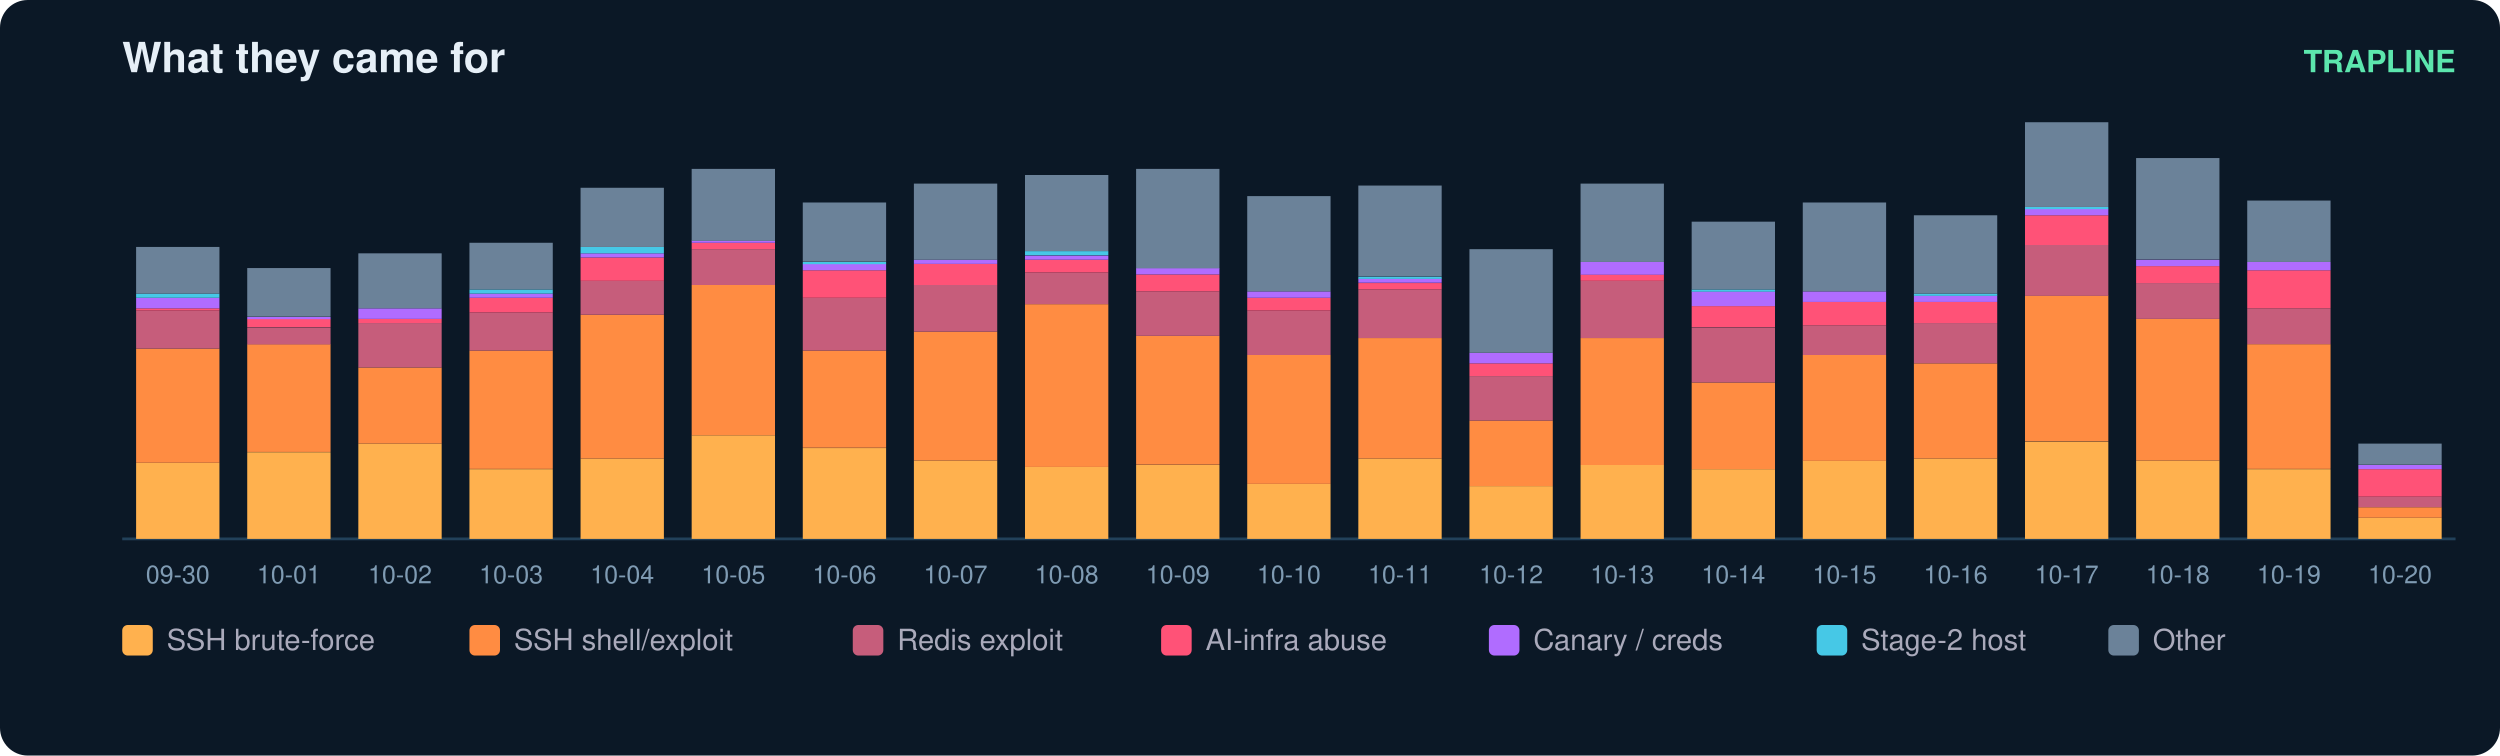
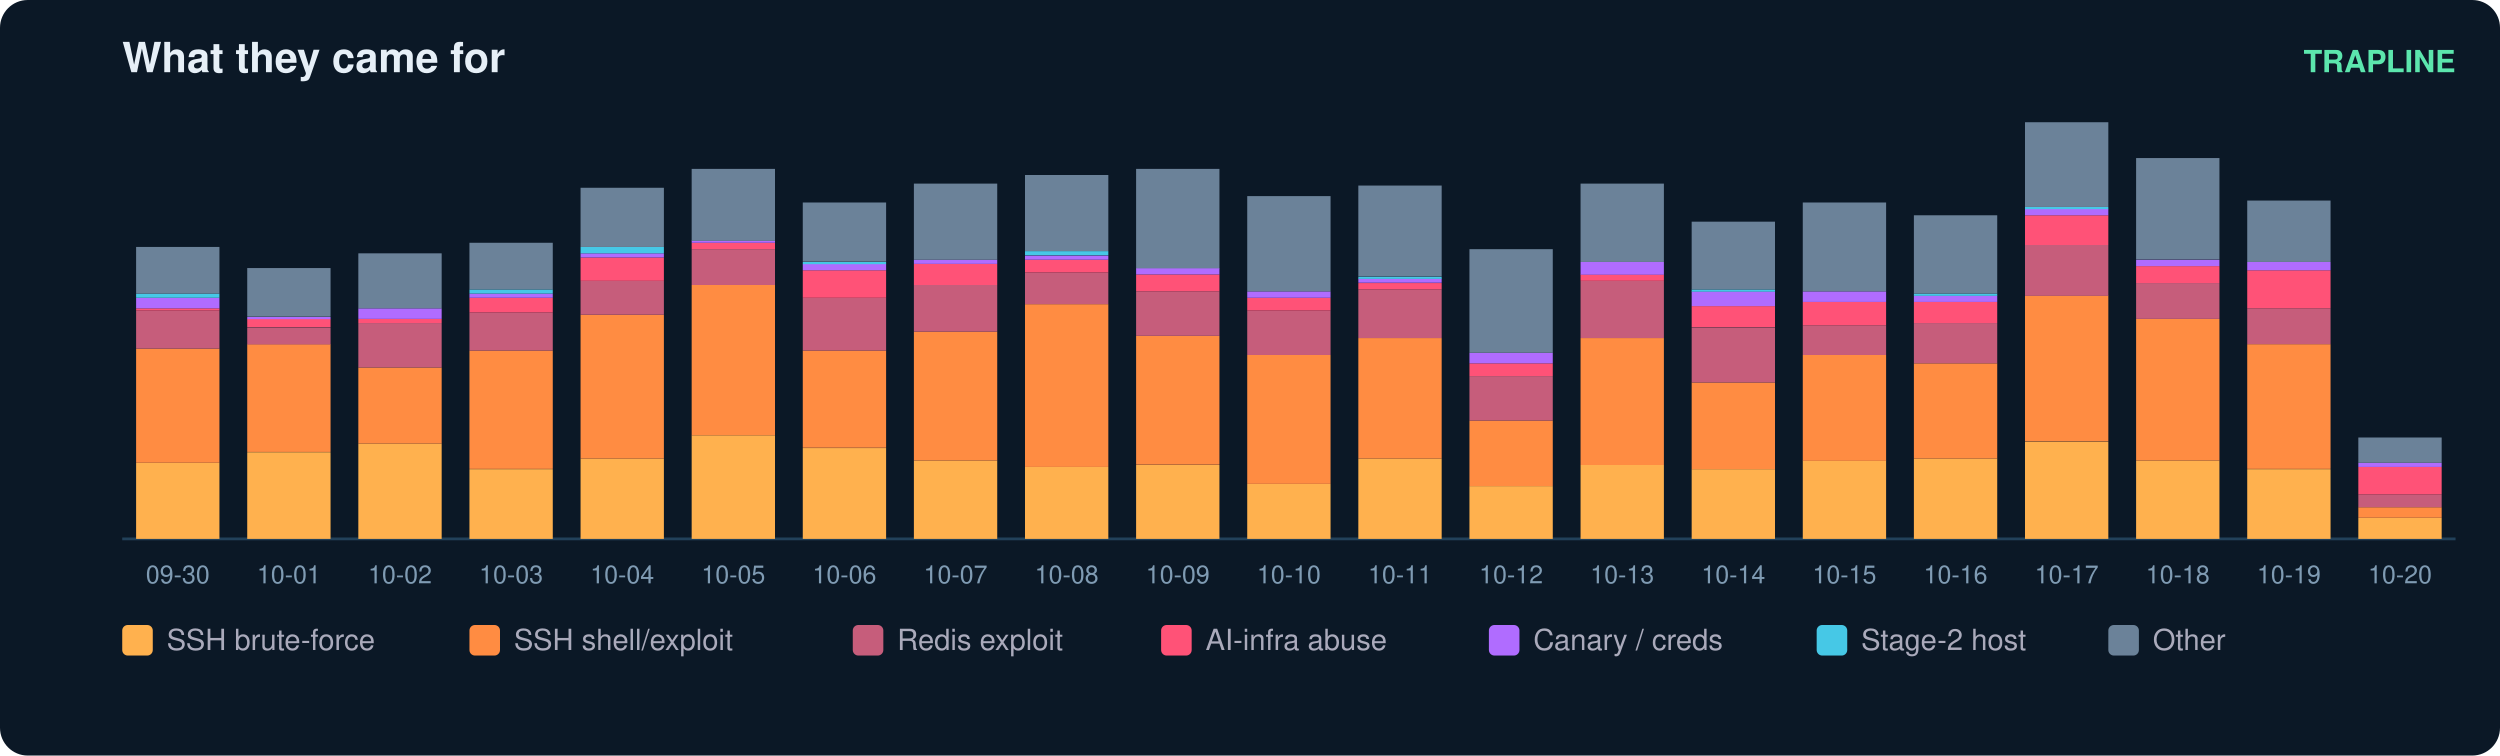
<svg xmlns="http://www.w3.org/2000/svg" width="900" height="272" viewBox="0 0 900 272" font-family="ui-sans-serif,Segoe UI,Helvetica,Arial">
  <rect width="900" height="272" rx="10" fill="#0b1826" />
  <text x="44" y="26" fill="#e6eff7" font-size="15" font-weight="700">What they came for</text>
  <text x="884" y="26" fill="#5ce6ad" font-size="11" text-anchor="end" font-weight="600">TRAPLINE</text>
  <line x1="44" y1="194" x2="884" y2="194" stroke="#22415a" />
  <rect x="49" y="166.6" width="30" height="27.4" fill="#ffb14e" />
  <rect x="49" y="125.5" width="30" height="41.1" fill="#ff8c42" />
  <rect x="49" y="111.8" width="30" height="13.7" fill="#c65d7b" />
  <rect x="49" y="111.0" width="30" height="0.8" fill="#ff5277" />
  <rect x="49" y="107.2" width="30" height="3.8" fill="#b06cff" />
  <rect x="49" y="105.7" width="30" height="1.5" fill="#46c8e6" />
  <rect x="49" y="88.9" width="30" height="16.8" fill="#6b8299" />
  <text x="64.0" y="210.0" fill="#7f9bb3" font-size="9" text-anchor="middle">09-30</text>
  <rect x="89" y="162.8" width="30" height="31.2" fill="#ffb14e" />
  <rect x="89" y="123.9" width="30" height="38.8" fill="#ff8c42" />
  <rect x="89" y="117.9" width="30" height="6.1" fill="#c65d7b" />
  <rect x="89" y="114.8" width="30" height="3.0" fill="#ff5277" />
  <rect x="89" y="114.1" width="30" height="0.8" fill="#b06cff" />
  <rect x="89" y="96.5" width="30" height="17.5" fill="#6b8299" />
  <text x="104.0" y="210.0" fill="#7f9bb3" font-size="9" text-anchor="middle">10-01</text>
  <rect x="129" y="159.7" width="30" height="34.3" fill="#ffb14e" />
  <rect x="129" y="132.3" width="30" height="27.4" fill="#ff8c42" />
  <rect x="129" y="116.3" width="30" height="16.0" fill="#c65d7b" />
  <rect x="129" y="114.8" width="30" height="1.5" fill="#ff5277" />
  <rect x="129" y="111.0" width="30" height="3.8" fill="#b06cff" />
  <rect x="129" y="91.2" width="30" height="19.8" fill="#6b8299" />
  <text x="144.0" y="210.0" fill="#7f9bb3" font-size="9" text-anchor="middle">10-02</text>
  <rect x="169" y="168.9" width="30" height="25.1" fill="#ffb14e" />
  <rect x="169" y="126.2" width="30" height="42.6" fill="#ff8c42" />
  <rect x="169" y="112.5" width="30" height="13.7" fill="#c65d7b" />
  <rect x="169" y="107.2" width="30" height="5.3" fill="#ff5277" />
  <rect x="169" y="105.7" width="30" height="1.5" fill="#b06cff" />
  <rect x="169" y="104.2" width="30" height="1.5" fill="#46c8e6" />
  <rect x="169" y="87.4" width="30" height="16.8" fill="#6b8299" />
  <text x="184.0" y="210.0" fill="#7f9bb3" font-size="9" text-anchor="middle">10-03</text>
  <rect x="209" y="165.1" width="30" height="28.9" fill="#ffb14e" />
  <rect x="209" y="113.3" width="30" height="51.8" fill="#ff8c42" />
  <rect x="209" y="101.1" width="30" height="12.2" fill="#c65d7b" />
  <rect x="209" y="92.7" width="30" height="8.4" fill="#ff5277" />
  <rect x="209" y="91.2" width="30" height="1.5" fill="#b06cff" />
  <rect x="209" y="88.9" width="30" height="2.3" fill="#46c8e6" />
  <rect x="209" y="67.6" width="30" height="21.3" fill="#6b8299" />
  <text x="224.0" y="210.0" fill="#7f9bb3" font-size="9" text-anchor="middle">10-04</text>
  <rect x="249" y="156.7" width="30" height="37.3" fill="#ffb14e" />
  <rect x="249" y="102.6" width="30" height="54.1" fill="#ff8c42" />
  <rect x="249" y="89.7" width="30" height="12.9" fill="#c65d7b" />
  <rect x="249" y="87.4" width="30" height="2.3" fill="#ff5277" />
  <rect x="249" y="86.6" width="30" height="0.8" fill="#b06cff" />
  <rect x="249" y="60.8" width="30" height="25.9" fill="#6b8299" />
  <text x="264.0" y="210.0" fill="#7f9bb3" font-size="9" text-anchor="middle">10-05</text>
  <rect x="289" y="161.3" width="30" height="32.7" fill="#ffb14e" />
  <rect x="289" y="126.2" width="30" height="35.0" fill="#ff8c42" />
  <rect x="289" y="107.2" width="30" height="19.0" fill="#c65d7b" />
  <rect x="289" y="97.3" width="30" height="9.9" fill="#ff5277" />
  <rect x="289" y="95.0" width="30" height="2.3" fill="#b06cff" />
  <rect x="289" y="94.3" width="30" height="0.8" fill="#46c8e6" />
  <rect x="289" y="72.9" width="30" height="21.3" fill="#6b8299" />
  <text x="304.0" y="210.0" fill="#7f9bb3" font-size="9" text-anchor="middle">10-06</text>
  <rect x="329" y="165.8" width="30" height="28.2" fill="#ffb14e" />
  <rect x="329" y="119.4" width="30" height="46.4" fill="#ff8c42" />
  <rect x="329" y="102.6" width="30" height="16.8" fill="#c65d7b" />
  <rect x="329" y="95.0" width="30" height="7.6" fill="#ff5277" />
  <rect x="329" y="93.5" width="30" height="1.5" fill="#b06cff" />
  <rect x="329" y="66.1" width="30" height="27.4" fill="#6b8299" />
  <text x="344.0" y="210.0" fill="#7f9bb3" font-size="9" text-anchor="middle">10-07</text>
  <rect x="369" y="168.1" width="30" height="25.9" fill="#ffb14e" />
  <rect x="369" y="109.5" width="30" height="58.6" fill="#ff8c42" />
  <rect x="369" y="98.1" width="30" height="11.4" fill="#c65d7b" />
  <rect x="369" y="93.5" width="30" height="4.6" fill="#ff5277" />
  <rect x="369" y="92.0" width="30" height="1.5" fill="#b06cff" />
  <rect x="369" y="90.4" width="30" height="1.5" fill="#46c8e6" />
  <rect x="369" y="63.0" width="30" height="27.4" fill="#6b8299" />
  <text x="384.0" y="210.0" fill="#7f9bb3" font-size="9" text-anchor="middle">10-08</text>
  <rect x="409" y="167.4" width="30" height="26.6" fill="#ffb14e" />
  <rect x="409" y="120.9" width="30" height="46.4" fill="#ff8c42" />
  <rect x="409" y="104.9" width="30" height="16.0" fill="#c65d7b" />
  <rect x="409" y="98.8" width="30" height="6.1" fill="#ff5277" />
  <rect x="409" y="96.5" width="30" height="2.3" fill="#b06cff" />
  <rect x="409" y="60.8" width="30" height="35.8" fill="#6b8299" />
  <text x="424.0" y="210.0" fill="#7f9bb3" font-size="9" text-anchor="middle">10-09</text>
  <rect x="449" y="174.2" width="30" height="19.8" fill="#ffb14e" />
  <rect x="449" y="127.8" width="30" height="46.4" fill="#ff8c42" />
  <rect x="449" y="111.8" width="30" height="16.0" fill="#c65d7b" />
  <rect x="449" y="107.2" width="30" height="4.6" fill="#ff5277" />
  <rect x="449" y="104.9" width="30" height="2.3" fill="#b06cff" />
  <rect x="449" y="70.6" width="30" height="34.3" fill="#6b8299" />
  <text x="464.0" y="210.0" fill="#7f9bb3" font-size="9" text-anchor="middle">10-10</text>
  <rect x="489" y="165.1" width="30" height="28.9" fill="#ffb14e" />
  <rect x="489" y="121.7" width="30" height="43.4" fill="#ff8c42" />
  <rect x="489" y="104.2" width="30" height="17.5" fill="#c65d7b" />
  <rect x="489" y="101.9" width="30" height="2.3" fill="#ff5277" />
  <rect x="489" y="100.3" width="30" height="1.5" fill="#b06cff" />
  <rect x="489" y="99.6" width="30" height="0.8" fill="#46c8e6" />
  <rect x="489" y="66.8" width="30" height="32.7" fill="#6b8299" />
  <text x="504.0" y="210.0" fill="#7f9bb3" font-size="9" text-anchor="middle">10-11</text>
  <rect x="529" y="175.0" width="30" height="19.0" fill="#ffb14e" />
  <rect x="529" y="151.4" width="30" height="23.6" fill="#ff8c42" />
  <rect x="529" y="135.4" width="30" height="16.0" fill="#c65d7b" />
  <rect x="529" y="130.8" width="30" height="4.6" fill="#ff5277" />
  <rect x="529" y="127.0" width="30" height="3.8" fill="#b06cff" />
  <rect x="529" y="89.7" width="30" height="37.3" fill="#6b8299" />
  <text x="544.0" y="210.0" fill="#7f9bb3" font-size="9" text-anchor="middle">10-12</text>
  <rect x="569" y="167.4" width="30" height="26.6" fill="#ffb14e" />
  <rect x="569" y="121.7" width="30" height="45.7" fill="#ff8c42" />
  <rect x="569" y="101.1" width="30" height="20.6" fill="#c65d7b" />
  <rect x="569" y="98.8" width="30" height="2.3" fill="#ff5277" />
  <rect x="569" y="94.3" width="30" height="4.6" fill="#b06cff" />
  <rect x="569" y="66.1" width="30" height="28.2" fill="#6b8299" />
  <text x="584.0" y="210.0" fill="#7f9bb3" font-size="9" text-anchor="middle">10-13</text>
  <rect x="609" y="168.9" width="30" height="25.1" fill="#ffb14e" />
  <rect x="609" y="137.7" width="30" height="31.2" fill="#ff8c42" />
  <rect x="609" y="117.9" width="30" height="19.8" fill="#c65d7b" />
  <rect x="609" y="110.2" width="30" height="7.6" fill="#ff5277" />
  <rect x="609" y="104.9" width="30" height="5.3" fill="#b06cff" />
  <rect x="609" y="104.2" width="30" height="0.8" fill="#46c8e6" />
  <rect x="609" y="79.8" width="30" height="24.4" fill="#6b8299" />
  <text x="624.0" y="210.0" fill="#7f9bb3" font-size="9" text-anchor="middle">10-14</text>
  <rect x="649" y="165.8" width="30" height="28.2" fill="#ffb14e" />
  <rect x="649" y="127.8" width="30" height="38.1" fill="#ff8c42" />
  <rect x="649" y="117.1" width="30" height="10.7" fill="#c65d7b" />
  <rect x="649" y="108.7" width="30" height="8.4" fill="#ff5277" />
  <rect x="649" y="104.9" width="30" height="3.8" fill="#b06cff" />
  <rect x="649" y="72.9" width="30" height="32.0" fill="#6b8299" />
  <text x="664.0" y="210.0" fill="#7f9bb3" font-size="9" text-anchor="middle">10-15</text>
  <rect x="689" y="165.1" width="30" height="28.9" fill="#ffb14e" />
  <rect x="689" y="130.8" width="30" height="34.3" fill="#ff8c42" />
  <rect x="689" y="116.3" width="30" height="14.5" fill="#c65d7b" />
  <rect x="689" y="108.7" width="30" height="7.6" fill="#ff5277" />
  <rect x="689" y="106.4" width="30" height="2.3" fill="#b06cff" />
  <rect x="689" y="105.7" width="30" height="0.8" fill="#46c8e6" />
  <rect x="689" y="77.5" width="30" height="28.2" fill="#6b8299" />
  <text x="704.0" y="210.0" fill="#7f9bb3" font-size="9" text-anchor="middle">10-16</text>
  <rect x="729" y="159.0" width="30" height="35.0" fill="#ffb14e" />
  <rect x="729" y="106.4" width="30" height="52.5" fill="#ff8c42" />
  <rect x="729" y="88.2" width="30" height="18.3" fill="#c65d7b" />
  <rect x="729" y="77.5" width="30" height="10.7" fill="#ff5277" />
  <rect x="729" y="75.2" width="30" height="2.3" fill="#b06cff" />
  <rect x="729" y="74.5" width="30" height="0.8" fill="#46c8e6" />
  <rect x="729" y="44.0" width="30" height="30.5" fill="#6b8299" />
  <text x="744.0" y="210.0" fill="#7f9bb3" font-size="9" text-anchor="middle">10-17</text>
  <rect x="769" y="165.8" width="30" height="28.2" fill="#ffb14e" />
  <rect x="769" y="114.8" width="30" height="51.0" fill="#ff8c42" />
  <rect x="769" y="101.9" width="30" height="12.9" fill="#c65d7b" />
  <rect x="769" y="95.8" width="30" height="6.1" fill="#ff5277" />
  <rect x="769" y="93.5" width="30" height="2.3" fill="#b06cff" />
  <rect x="769" y="56.9" width="30" height="36.5" fill="#6b8299" />
  <text x="784.0" y="210.0" fill="#7f9bb3" font-size="9" text-anchor="middle">10-18</text>
  <rect x="809" y="168.9" width="30" height="25.1" fill="#ffb14e" />
  <rect x="809" y="123.9" width="30" height="44.9" fill="#ff8c42" />
  <rect x="809" y="111.0" width="30" height="12.9" fill="#c65d7b" />
  <rect x="809" y="97.3" width="30" height="13.7" fill="#ff5277" />
  <rect x="809" y="94.3" width="30" height="3.0" fill="#b06cff" />
  <rect x="809" y="72.2" width="30" height="22.1" fill="#6b8299" />
  <text x="824.0" y="210.0" fill="#7f9bb3" font-size="9" text-anchor="middle">10-19</text>
  <rect x="849" y="186.4" width="30" height="7.6" fill="#ffb14e" />
  <rect x="849" y="182.6" width="30" height="3.8" fill="#ff8c42" />
-   <rect x="849" y="178.8" width="30" height="3.8" fill="#c65d7b" />
-   <rect x="849" y="168.9" width="30" height="9.9" fill="#ff5277" />
-   <rect x="849" y="167.4" width="30" height="1.5" fill="#b06cff" />
-   <rect x="849" y="159.7" width="30" height="7.6" fill="#6b8299" />
+   <rect x="849" y="178.0" width="30" height="4.6" fill="#c65d7b" />
+   <rect x="849" y="168.1" width="30" height="9.9" fill="#ff5277" />
+   <rect x="849" y="166.6" width="30" height="1.5" fill="#b06cff" />
+   <rect x="849" y="157.5" width="30" height="9.1" fill="#6b8299" />
  <text x="864.0" y="210.0" fill="#7f9bb3" font-size="9" text-anchor="middle">10-20</text>
  <rect x="44" y="225" width="11" height="11" rx="2" fill="#ffb14e" />
  <text x="60" y="234" fill="#aab" font-size="10.5">SSH brute-force</text>
  <rect x="169" y="225" width="11" height="11" rx="2" fill="#ff8c42" />
  <text x="185" y="234" fill="#aab" font-size="10.5">SSH shell/exploit</text>
  <rect x="307" y="225" width="11" height="11" rx="2" fill="#c65d7b" />
  <text x="323" y="234" fill="#aab" font-size="10.5">Redis exploit</text>
  <rect x="418" y="225" width="11" height="11" rx="2" fill="#ff5277" />
  <text x="434" y="234" fill="#aab" font-size="10.5">AI-infra abuse</text>
  <rect x="536" y="225" width="11" height="11" rx="2" fill="#b06cff" />
  <text x="552" y="234" fill="#aab" font-size="10.5">Canary / creds</text>
  <rect x="654" y="225" width="11" height="11" rx="2" fill="#46c8e6" />
  <text x="670" y="234" fill="#aab" font-size="10.5">Stage-2 host</text>
  <rect x="759" y="225" width="11" height="11" rx="2" fill="#6b8299" />
  <text x="775" y="234" fill="#aab" font-size="10.5">Other</text>
</svg>
